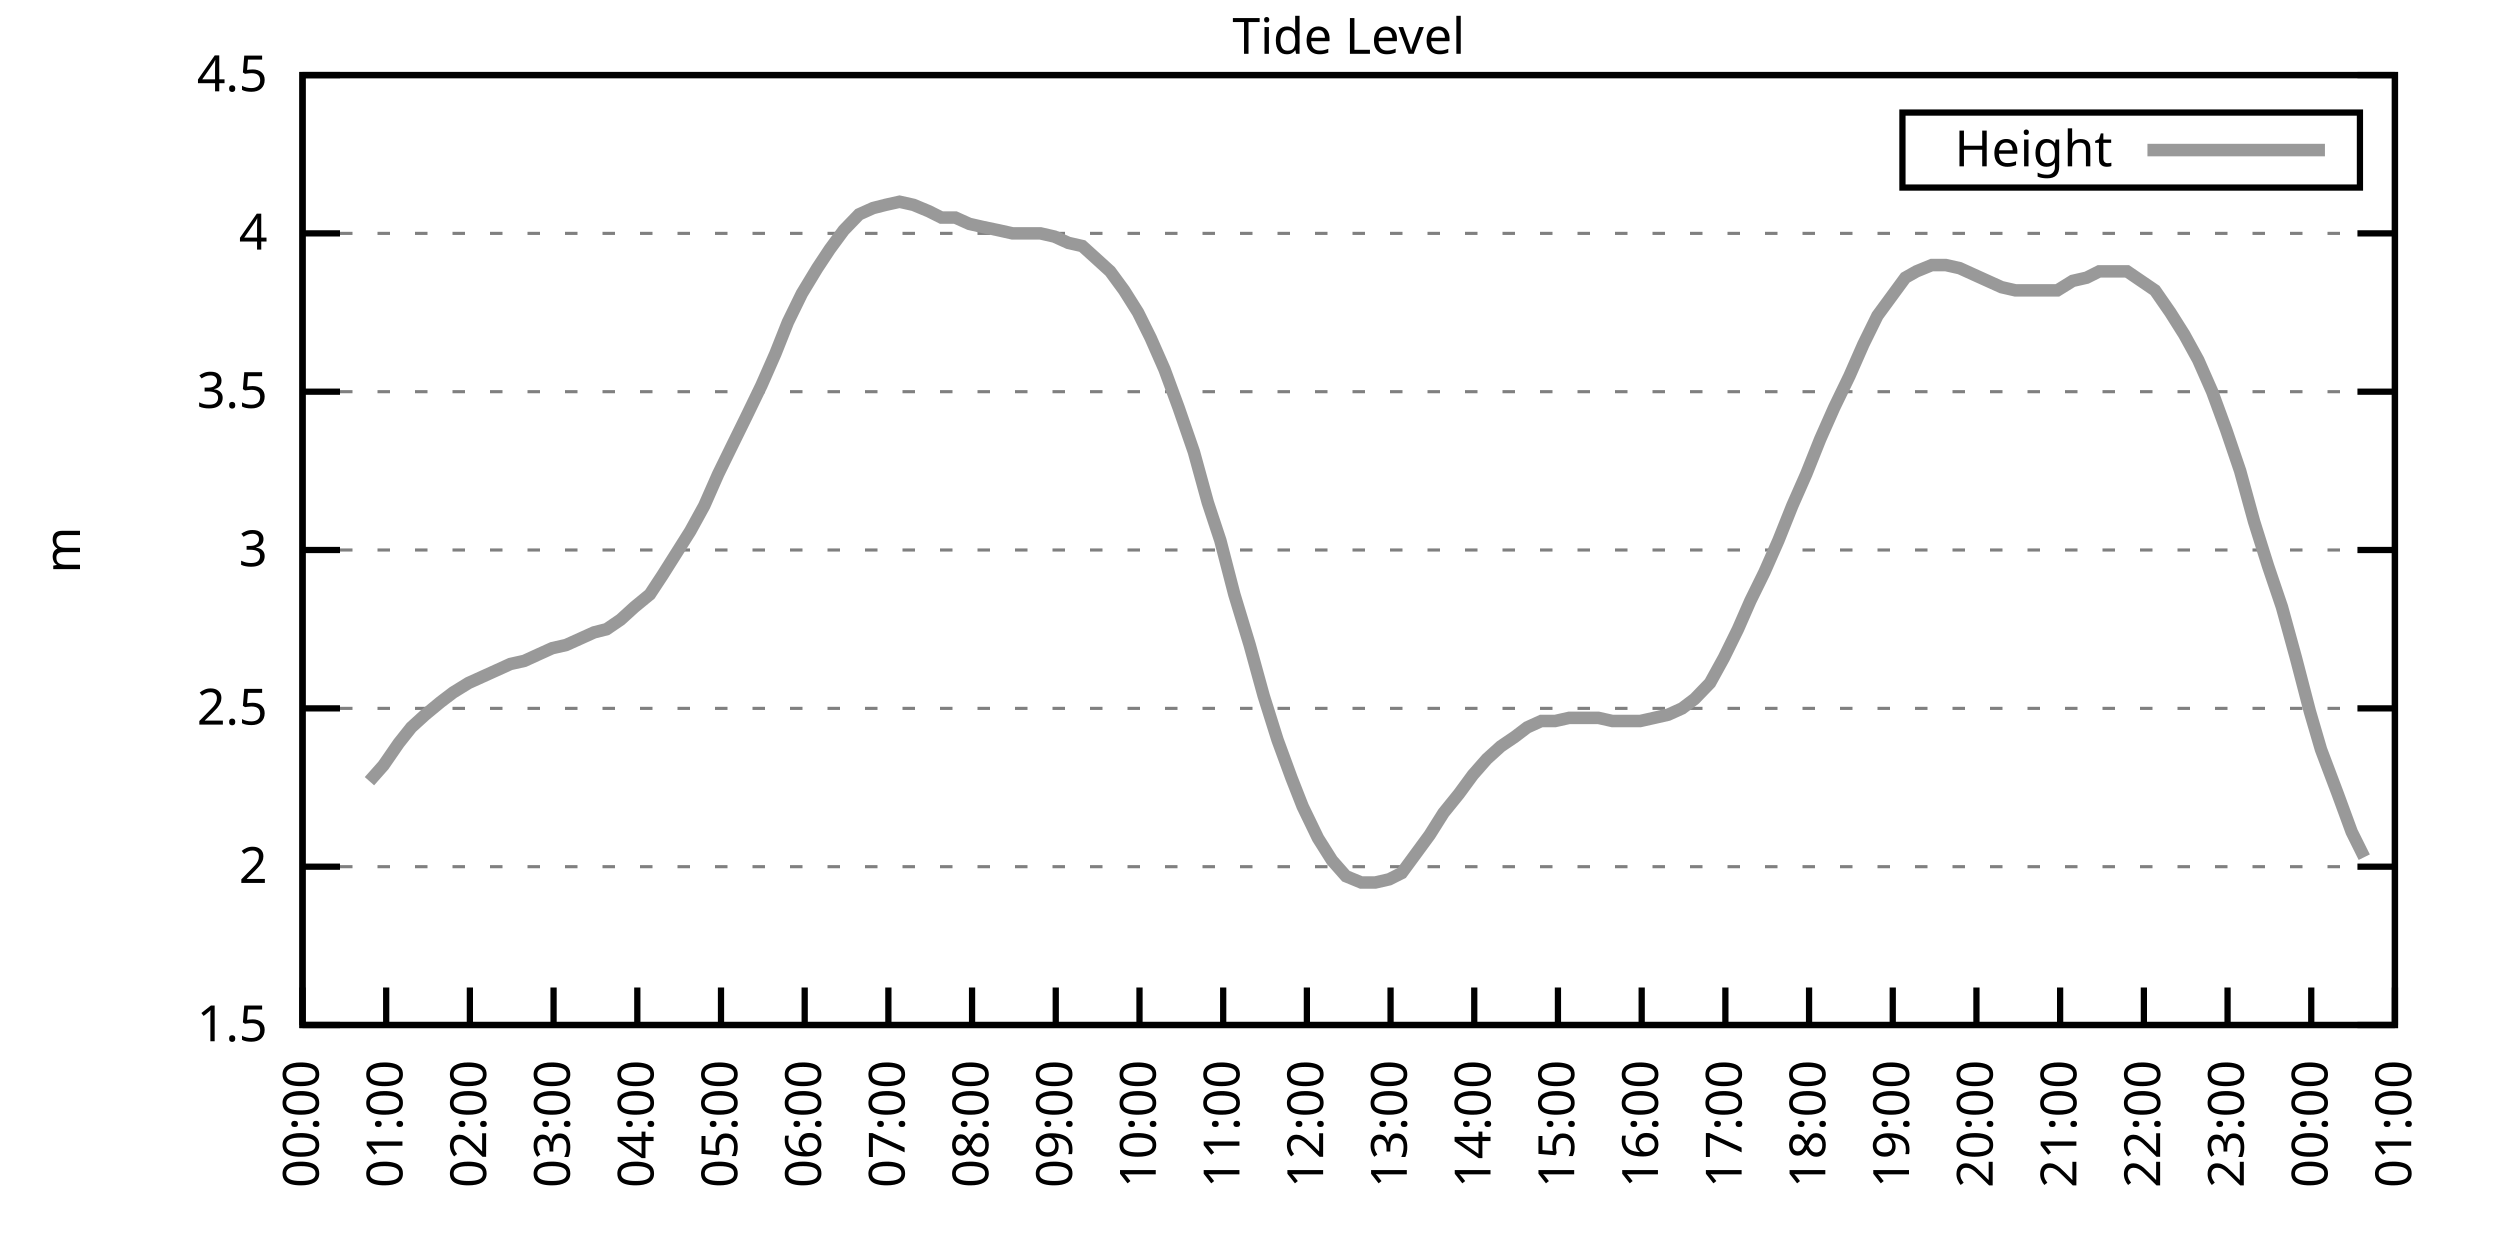
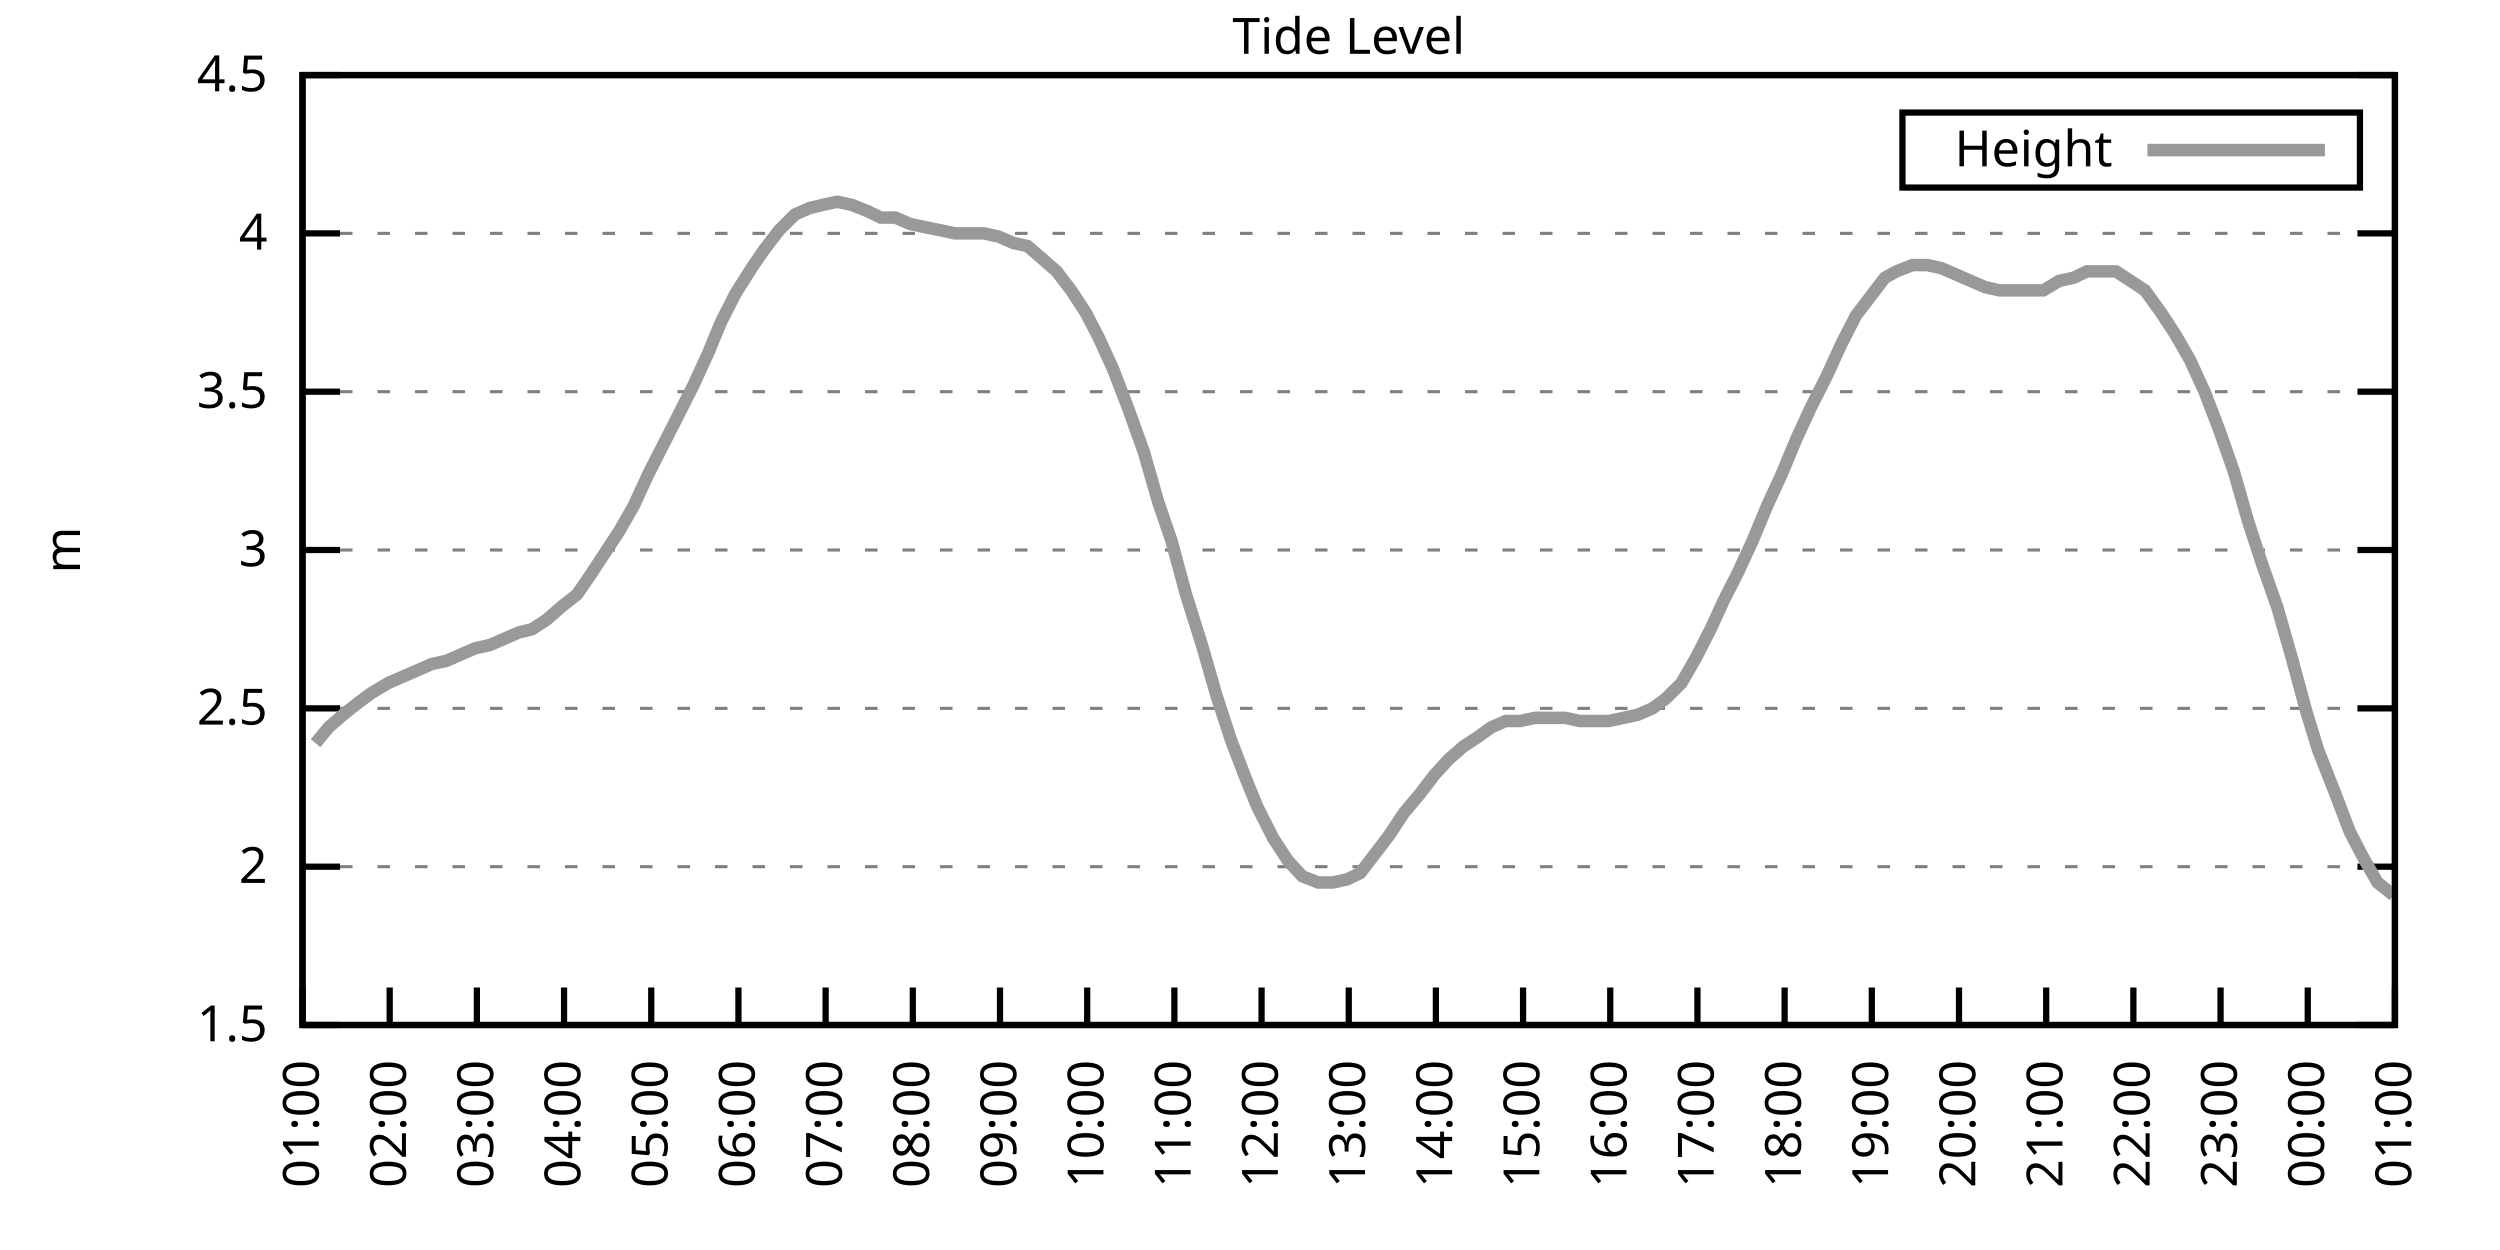
<svg xmlns="http://www.w3.org/2000/svg" xmlns:xlink="http://www.w3.org/1999/xlink" width="400" height="200" viewBox="0 0 400 200">
  <g id="gnuplot_canvas">
    <rect x="0" y="0" width="400" height="200" fill="none" />
    <defs>
      <circle id="gpDot" r="0.5" stroke-width="0.5" stroke="currentColor" />
      <path id="gpPt0" stroke-width="0.333" stroke="currentColor" d="M-1,0 h2 M0,-1 v2" />
      <path id="gpPt1" stroke-width="0.333" stroke="currentColor" d="M-1,-1 L1,1 M1,-1 L-1,1" />
      <path id="gpPt2" stroke-width="0.333" stroke="currentColor" d="M-1,0 L1,0 M0,-1 L0,1 M-1,-1 L1,1 M-1,1 L1,-1" />
      <rect id="gpPt3" stroke-width="0.333" stroke="currentColor" x="-1" y="-1" width="2" height="2" />
      <rect id="gpPt4" stroke-width="0.333" stroke="currentColor" fill="currentColor" x="-1" y="-1" width="2" height="2" />
      <circle id="gpPt5" stroke-width="0.333" stroke="currentColor" cx="0" cy="0" r="1" />
      <use xlink:href="#gpPt5" id="gpPt6" fill="currentColor" stroke="none" />
      <path id="gpPt7" stroke-width="0.333" stroke="currentColor" d="M0,-1.33 L-1.33,0.67 L1.33,0.67 z" />
      <use xlink:href="#gpPt7" id="gpPt8" fill="currentColor" stroke="none" />
      <use xlink:href="#gpPt7" id="gpPt9" stroke="currentColor" transform="rotate(180)" />
      <use xlink:href="#gpPt9" id="gpPt10" fill="currentColor" stroke="none" />
      <use xlink:href="#gpPt3" id="gpPt11" stroke="currentColor" transform="rotate(45)" />
      <use xlink:href="#gpPt11" id="gpPt12" fill="currentColor" stroke="none" />
      <path id="gpPt13" stroke-width="0.333" stroke="currentColor" d="M0,1.330 L1.265,0.411 L0.782,-1.067 L-0.782,-1.076 L-1.265,0.411 z" />
      <use xlink:href="#gpPt13" id="gpPt14" fill="currentColor" stroke="none" />
      <filter id="textbox" filterUnits="objectBoundingBox" x="0" y="0" height="1" width="1">
        <feFlood flood-color="white" flood-opacity="1" result="bgnd" />
        <feComposite in="SourceGraphic" in2="bgnd" operator="atop" />
      </filter>
      <filter id="greybox" filterUnits="objectBoundingBox" x="0" y="0" height="1" width="1">
        <feFlood flood-color="lightgrey" flood-opacity="1" result="grey" />
        <feComposite in="SourceGraphic" in2="grey" operator="atop" />
      </filter>
    </defs>
    <g fill="none" color="white" stroke="currentColor" stroke-width="1.00" stroke-linecap="butt" stroke-linejoin="miter">
</g>
    <g fill="none" color="black" stroke="currentColor" stroke-width="1.00" stroke-linecap="butt" stroke-linejoin="miter">
      <g stroke="none" shape-rendering="crispEdges">
        <polygon fill="rgb(255, 255, 255)" points="48.40,164.00 383.18,164.00 383.18,12.02 48.40,12.02 " />
      </g>
    </g>
    <g fill="none" color="black" stroke="currentColor" stroke-width="1.00" stroke-linecap="butt" stroke-linejoin="miter">
</g>
    <g fill="none" color="black" stroke="black" stroke-width="0.50" stroke-linecap="butt" stroke-linejoin="miter">
</g>
    <g fill="none" color="gray" stroke="currentColor" stroke-width="0.50" stroke-linecap="butt" stroke-linejoin="miter">
      <path stroke="gray" stroke-dasharray="2,4" class="gridline" d="M48.40,164.00 L383.19,164.00  " />
    </g>
    <g fill="none" color="gray" stroke="gray" stroke-width="1.00" stroke-linecap="butt" stroke-linejoin="miter">
</g>
    <g fill="none" color="black" stroke="currentColor" stroke-width="1.00" stroke-linecap="butt" stroke-linejoin="miter">
      <path stroke="black" d="M48.40,164.00 L54.40,164.00 M383.19,164.00 L377.19,164.00  " />
      <g transform="translate(42.80,166.60)" stroke="none" fill="black" font-family="Sans" font-size="8.00" text-anchor="end">
        <text>
          <tspan font-family="Sans"> 1.5</tspan>
        </text>
      </g>
    </g>
    <g fill="none" color="black" stroke="currentColor" stroke-width="1.00" stroke-linecap="butt" stroke-linejoin="miter">
</g>
    <g fill="none" color="black" stroke="black" stroke-width="0.50" stroke-linecap="butt" stroke-linejoin="miter">
</g>
    <g fill="none" color="gray" stroke="currentColor" stroke-width="0.50" stroke-linecap="butt" stroke-linejoin="miter">
      <path stroke="gray" stroke-dasharray="2,4" class="gridline" d="M48.40,138.67 L383.19,138.67  " />
    </g>
    <g fill="none" color="gray" stroke="gray" stroke-width="1.00" stroke-linecap="butt" stroke-linejoin="miter">
</g>
    <g fill="none" color="black" stroke="currentColor" stroke-width="1.00" stroke-linecap="butt" stroke-linejoin="miter">
      <path stroke="black" d="M48.40,138.67 L54.40,138.67 M383.19,138.67 L377.19,138.67  " />
      <g transform="translate(42.80,141.27)" stroke="none" fill="black" font-family="Sans" font-size="8.00" text-anchor="end">
        <text>
          <tspan font-family="Sans"> 2</tspan>
        </text>
      </g>
    </g>
    <g fill="none" color="black" stroke="currentColor" stroke-width="1.00" stroke-linecap="butt" stroke-linejoin="miter">
</g>
    <g fill="none" color="black" stroke="black" stroke-width="0.50" stroke-linecap="butt" stroke-linejoin="miter">
</g>
    <g fill="none" color="gray" stroke="currentColor" stroke-width="0.50" stroke-linecap="butt" stroke-linejoin="miter">
      <path stroke="gray" stroke-dasharray="2,4" class="gridline" d="M48.40,113.34 L383.19,113.34  " />
    </g>
    <g fill="none" color="gray" stroke="gray" stroke-width="1.00" stroke-linecap="butt" stroke-linejoin="miter">
</g>
    <g fill="none" color="black" stroke="currentColor" stroke-width="1.00" stroke-linecap="butt" stroke-linejoin="miter">
      <path stroke="black" d="M48.40,113.34 L54.40,113.34 M383.19,113.34 L377.19,113.34  " />
      <g transform="translate(42.80,115.94)" stroke="none" fill="black" font-family="Sans" font-size="8.00" text-anchor="end">
        <text>
          <tspan font-family="Sans"> 2.5</tspan>
        </text>
      </g>
    </g>
    <g fill="none" color="black" stroke="currentColor" stroke-width="1.00" stroke-linecap="butt" stroke-linejoin="miter">
</g>
    <g fill="none" color="black" stroke="black" stroke-width="0.50" stroke-linecap="butt" stroke-linejoin="miter">
</g>
    <g fill="none" color="gray" stroke="currentColor" stroke-width="0.50" stroke-linecap="butt" stroke-linejoin="miter">
      <path stroke="gray" stroke-dasharray="2,4" class="gridline" d="M48.40,88.00 L383.19,88.00  " />
    </g>
    <g fill="none" color="gray" stroke="gray" stroke-width="1.00" stroke-linecap="butt" stroke-linejoin="miter">
</g>
    <g fill="none" color="black" stroke="currentColor" stroke-width="1.00" stroke-linecap="butt" stroke-linejoin="miter">
      <path stroke="black" d="M48.40,88.00 L54.40,88.00 M383.19,88.00 L377.19,88.00  " />
      <g transform="translate(42.80,90.60)" stroke="none" fill="black" font-family="Sans" font-size="8.00" text-anchor="end">
        <text>
          <tspan font-family="Sans"> 3</tspan>
        </text>
      </g>
    </g>
    <g fill="none" color="black" stroke="currentColor" stroke-width="1.00" stroke-linecap="butt" stroke-linejoin="miter">
</g>
    <g fill="none" color="black" stroke="black" stroke-width="0.50" stroke-linecap="butt" stroke-linejoin="miter">
</g>
    <g fill="none" color="gray" stroke="currentColor" stroke-width="0.50" stroke-linecap="butt" stroke-linejoin="miter">
      <path stroke="gray" stroke-dasharray="2,4" class="gridline" d="M48.40,62.67 L383.19,62.67  " />
    </g>
    <g fill="none" color="gray" stroke="gray" stroke-width="1.00" stroke-linecap="butt" stroke-linejoin="miter">
</g>
    <g fill="none" color="black" stroke="currentColor" stroke-width="1.00" stroke-linecap="butt" stroke-linejoin="miter">
      <path stroke="black" d="M48.40,62.67 L54.40,62.67 M383.19,62.67 L377.19,62.67  " />
      <g transform="translate(42.80,65.27)" stroke="none" fill="black" font-family="Sans" font-size="8.00" text-anchor="end">
        <text>
          <tspan font-family="Sans"> 3.5</tspan>
        </text>
      </g>
    </g>
    <g fill="none" color="black" stroke="currentColor" stroke-width="1.00" stroke-linecap="butt" stroke-linejoin="miter">
</g>
    <g fill="none" color="black" stroke="black" stroke-width="0.50" stroke-linecap="butt" stroke-linejoin="miter">
</g>
    <g fill="none" color="gray" stroke="currentColor" stroke-width="0.50" stroke-linecap="butt" stroke-linejoin="miter">
      <path stroke="gray" stroke-dasharray="2,4" class="gridline" d="M48.40,37.34 L383.19,37.34  " />
    </g>
    <g fill="none" color="gray" stroke="gray" stroke-width="1.00" stroke-linecap="butt" stroke-linejoin="miter">
</g>
    <g fill="none" color="black" stroke="currentColor" stroke-width="1.00" stroke-linecap="butt" stroke-linejoin="miter">
      <path stroke="black" d="M48.40,37.34 L54.40,37.34 M383.19,37.34 L377.19,37.34  " />
      <g transform="translate(42.80,39.94)" stroke="none" fill="black" font-family="Sans" font-size="8.00" text-anchor="end">
        <text>
          <tspan font-family="Sans"> 4</tspan>
        </text>
      </g>
    </g>
    <g fill="none" color="black" stroke="currentColor" stroke-width="1.00" stroke-linecap="butt" stroke-linejoin="miter">
</g>
    <g fill="none" color="black" stroke="black" stroke-width="0.50" stroke-linecap="butt" stroke-linejoin="miter">
</g>
    <g fill="none" color="gray" stroke="currentColor" stroke-width="0.50" stroke-linecap="butt" stroke-linejoin="miter">
      <path stroke="gray" stroke-dasharray="2,4" class="gridline" d="M48.40,12.01 L383.19,12.01  " />
    </g>
    <g fill="none" color="gray" stroke="gray" stroke-width="1.00" stroke-linecap="butt" stroke-linejoin="miter">
</g>
    <g fill="none" color="black" stroke="currentColor" stroke-width="1.00" stroke-linecap="butt" stroke-linejoin="miter">
      <path stroke="black" d="M48.40,12.01 L54.40,12.01 M383.19,12.01 L377.19,12.01  " />
      <g transform="translate(42.80,14.61)" stroke="none" fill="black" font-family="Sans" font-size="8.00" text-anchor="end">
        <text>
          <tspan font-family="Sans"> 4.5</tspan>
        </text>
      </g>
    </g>
    <g fill="none" color="black" stroke="currentColor" stroke-width="1.00" stroke-linecap="butt" stroke-linejoin="miter">
      <path stroke="black" d="M48.40,164.00 L48.40,158.00  " />
      <g transform="translate(51.00,169.60) rotate(270.00)" stroke="none" fill="black" font-family="Sans" font-size="8.00" text-anchor="end">
        <text>
-           <tspan font-family="Sans">00:00</tspan>
-         </text>
-       </g>
-     </g>
-     <g fill="none" color="black" stroke="currentColor" stroke-width="1.00" stroke-linecap="butt" stroke-linejoin="miter">
-       <path stroke="black" d="M61.79,164.00 L61.79,158.00  " />
-       <g transform="translate(64.39,169.60) rotate(270.00)" stroke="none" fill="black" font-family="Sans" font-size="8.00" text-anchor="end">
-         <text>
          <tspan font-family="Sans">01:00</tspan>
        </text>
      </g>
    </g>
    <g fill="none" color="black" stroke="currentColor" stroke-width="1.00" stroke-linecap="butt" stroke-linejoin="miter">
-       <path stroke="black" d="M75.18,164.00 L75.18,158.00  " />
-       <g transform="translate(77.78,169.60) rotate(270.00)" stroke="none" fill="black" font-family="Sans" font-size="8.00" text-anchor="end">
+       <path stroke="black" d="M62.35,164.00 L62.35,158.00  " />
+       <g transform="translate(64.95,169.60) rotate(270.00)" stroke="none" fill="black" font-family="Sans" font-size="8.00" text-anchor="end">
        <text>
          <tspan font-family="Sans">02:00</tspan>
        </text>
      </g>
    </g>
    <g fill="none" color="black" stroke="currentColor" stroke-width="1.00" stroke-linecap="butt" stroke-linejoin="miter">
-       <path stroke="black" d="M88.57,164.00 L88.57,158.00  " />
-       <g transform="translate(91.17,169.60) rotate(270.00)" stroke="none" fill="black" font-family="Sans" font-size="8.00" text-anchor="end">
+       <path stroke="black" d="M76.30,164.00 L76.30,158.00  " />
+       <g transform="translate(78.90,169.60) rotate(270.00)" stroke="none" fill="black" font-family="Sans" font-size="8.00" text-anchor="end">
        <text>
          <tspan font-family="Sans">03:00</tspan>
        </text>
      </g>
    </g>
    <g fill="none" color="black" stroke="currentColor" stroke-width="1.00" stroke-linecap="butt" stroke-linejoin="miter">
-       <path stroke="black" d="M101.97,164.00 L101.97,158.00  " />
-       <g transform="translate(104.57,169.60) rotate(270.00)" stroke="none" fill="black" font-family="Sans" font-size="8.00" text-anchor="end">
+       <path stroke="black" d="M90.25,164.00 L90.25,158.00  " />
+       <g transform="translate(92.85,169.60) rotate(270.00)" stroke="none" fill="black" font-family="Sans" font-size="8.00" text-anchor="end">
        <text>
          <tspan font-family="Sans">04:00</tspan>
        </text>
      </g>
    </g>
    <g fill="none" color="black" stroke="currentColor" stroke-width="1.00" stroke-linecap="butt" stroke-linejoin="miter">
-       <path stroke="black" d="M115.36,164.00 L115.36,158.00  " />
-       <g transform="translate(117.96,169.60) rotate(270.00)" stroke="none" fill="black" font-family="Sans" font-size="8.00" text-anchor="end">
+       <path stroke="black" d="M104.20,164.00 L104.20,158.00  " />
+       <g transform="translate(106.80,169.60) rotate(270.00)" stroke="none" fill="black" font-family="Sans" font-size="8.00" text-anchor="end">
        <text>
          <tspan font-family="Sans">05:00</tspan>
        </text>
      </g>
    </g>
    <g fill="none" color="black" stroke="currentColor" stroke-width="1.00" stroke-linecap="butt" stroke-linejoin="miter">
-       <path stroke="black" d="M128.75,164.00 L128.75,158.00  " />
-       <g transform="translate(131.35,169.60) rotate(270.00)" stroke="none" fill="black" font-family="Sans" font-size="8.00" text-anchor="end">
+       <path stroke="black" d="M118.15,164.00 L118.15,158.00  " />
+       <g transform="translate(120.75,169.60) rotate(270.00)" stroke="none" fill="black" font-family="Sans" font-size="8.00" text-anchor="end">
        <text>
          <tspan font-family="Sans">06:00</tspan>
        </text>
      </g>
    </g>
    <g fill="none" color="black" stroke="currentColor" stroke-width="1.00" stroke-linecap="butt" stroke-linejoin="miter">
-       <path stroke="black" d="M142.14,164.00 L142.14,158.00  " />
-       <g transform="translate(144.74,169.60) rotate(270.00)" stroke="none" fill="black" font-family="Sans" font-size="8.00" text-anchor="end">
+       <path stroke="black" d="M132.10,164.00 L132.10,158.00  " />
+       <g transform="translate(134.70,169.60) rotate(270.00)" stroke="none" fill="black" font-family="Sans" font-size="8.00" text-anchor="end">
        <text>
          <tspan font-family="Sans">07:00</tspan>
        </text>
      </g>
    </g>
    <g fill="none" color="black" stroke="currentColor" stroke-width="1.00" stroke-linecap="butt" stroke-linejoin="miter">
-       <path stroke="black" d="M155.53,164.00 L155.53,158.00  " />
-       <g transform="translate(158.13,169.60) rotate(270.00)" stroke="none" fill="black" font-family="Sans" font-size="8.00" text-anchor="end">
+       <path stroke="black" d="M146.05,164.00 L146.05,158.00  " />
+       <g transform="translate(148.65,169.60) rotate(270.00)" stroke="none" fill="black" font-family="Sans" font-size="8.00" text-anchor="end">
        <text>
          <tspan font-family="Sans">08:00</tspan>
        </text>
      </g>
    </g>
    <g fill="none" color="black" stroke="currentColor" stroke-width="1.00" stroke-linecap="butt" stroke-linejoin="miter">
-       <path stroke="black" d="M168.92,164.00 L168.92,158.00  " />
-       <g transform="translate(171.52,169.60) rotate(270.00)" stroke="none" fill="black" font-family="Sans" font-size="8.00" text-anchor="end">
+       <path stroke="black" d="M160.00,164.00 L160.00,158.00  " />
+       <g transform="translate(162.60,169.60) rotate(270.00)" stroke="none" fill="black" font-family="Sans" font-size="8.00" text-anchor="end">
        <text>
          <tspan font-family="Sans">09:00</tspan>
        </text>
      </g>
    </g>
    <g fill="none" color="black" stroke="currentColor" stroke-width="1.00" stroke-linecap="butt" stroke-linejoin="miter">
-       <path stroke="black" d="M182.32,164.00 L182.32,158.00  " />
-       <g transform="translate(184.92,169.60) rotate(270.00)" stroke="none" fill="black" font-family="Sans" font-size="8.00" text-anchor="end">
+       <path stroke="black" d="M173.95,164.00 L173.95,158.00  " />
+       <g transform="translate(176.55,169.60) rotate(270.00)" stroke="none" fill="black" font-family="Sans" font-size="8.00" text-anchor="end">
        <text>
          <tspan font-family="Sans">10:00</tspan>
        </text>
      </g>
    </g>
    <g fill="none" color="black" stroke="currentColor" stroke-width="1.00" stroke-linecap="butt" stroke-linejoin="miter">
-       <path stroke="black" d="M195.71,164.00 L195.71,158.00  " />
-       <g transform="translate(198.31,169.60) rotate(270.00)" stroke="none" fill="black" font-family="Sans" font-size="8.00" text-anchor="end">
+       <path stroke="black" d="M187.90,164.00 L187.90,158.00  " />
+       <g transform="translate(190.50,169.60) rotate(270.00)" stroke="none" fill="black" font-family="Sans" font-size="8.00" text-anchor="end">
        <text>
          <tspan font-family="Sans">11:00</tspan>
        </text>
      </g>
    </g>
    <g fill="none" color="black" stroke="currentColor" stroke-width="1.00" stroke-linecap="butt" stroke-linejoin="miter">
-       <path stroke="black" d="M209.10,164.00 L209.10,158.00  " />
-       <g transform="translate(211.70,169.60) rotate(270.00)" stroke="none" fill="black" font-family="Sans" font-size="8.00" text-anchor="end">
+       <path stroke="black" d="M201.85,164.00 L201.85,158.00  " />
+       <g transform="translate(204.45,169.60) rotate(270.00)" stroke="none" fill="black" font-family="Sans" font-size="8.00" text-anchor="end">
        <text>
          <tspan font-family="Sans">12:00</tspan>
        </text>
      </g>
    </g>
    <g fill="none" color="black" stroke="currentColor" stroke-width="1.00" stroke-linecap="butt" stroke-linejoin="miter">
-       <path stroke="black" d="M222.49,164.00 L222.49,158.00  " />
-       <g transform="translate(225.09,169.60) rotate(270.00)" stroke="none" fill="black" font-family="Sans" font-size="8.00" text-anchor="end">
+       <path stroke="black" d="M215.80,164.00 L215.80,158.00  " />
+       <g transform="translate(218.40,169.60) rotate(270.00)" stroke="none" fill="black" font-family="Sans" font-size="8.00" text-anchor="end">
        <text>
          <tspan font-family="Sans">13:00</tspan>
        </text>
      </g>
    </g>
    <g fill="none" color="black" stroke="currentColor" stroke-width="1.00" stroke-linecap="butt" stroke-linejoin="miter">
-       <path stroke="black" d="M235.88,164.00 L235.88,158.00  " />
-       <g transform="translate(238.48,169.60) rotate(270.00)" stroke="none" fill="black" font-family="Sans" font-size="8.00" text-anchor="end">
+       <path stroke="black" d="M229.74,164.00 L229.74,158.00  " />
+       <g transform="translate(232.34,169.60) rotate(270.00)" stroke="none" fill="black" font-family="Sans" font-size="8.00" text-anchor="end">
        <text>
          <tspan font-family="Sans">14:00</tspan>
        </text>
      </g>
    </g>
    <g fill="none" color="black" stroke="currentColor" stroke-width="1.00" stroke-linecap="butt" stroke-linejoin="miter">
-       <path stroke="black" d="M249.27,164.00 L249.27,158.00  " />
-       <g transform="translate(251.87,169.60) rotate(270.00)" stroke="none" fill="black" font-family="Sans" font-size="8.00" text-anchor="end">
+       <path stroke="black" d="M243.69,164.00 L243.69,158.00  " />
+       <g transform="translate(246.29,169.60) rotate(270.00)" stroke="none" fill="black" font-family="Sans" font-size="8.00" text-anchor="end">
        <text>
          <tspan font-family="Sans">15:00</tspan>
        </text>
      </g>
    </g>
    <g fill="none" color="black" stroke="currentColor" stroke-width="1.00" stroke-linecap="butt" stroke-linejoin="miter">
-       <path stroke="black" d="M262.67,164.00 L262.67,158.00  " />
-       <g transform="translate(265.27,169.60) rotate(270.00)" stroke="none" fill="black" font-family="Sans" font-size="8.00" text-anchor="end">
+       <path stroke="black" d="M257.64,164.00 L257.64,158.00  " />
+       <g transform="translate(260.24,169.60) rotate(270.00)" stroke="none" fill="black" font-family="Sans" font-size="8.00" text-anchor="end">
        <text>
          <tspan font-family="Sans">16:00</tspan>
        </text>
      </g>
    </g>
    <g fill="none" color="black" stroke="currentColor" stroke-width="1.00" stroke-linecap="butt" stroke-linejoin="miter">
-       <path stroke="black" d="M276.06,164.00 L276.06,158.00  " />
-       <g transform="translate(278.66,169.60) rotate(270.00)" stroke="none" fill="black" font-family="Sans" font-size="8.00" text-anchor="end">
+       <path stroke="black" d="M271.59,164.00 L271.59,158.00  " />
+       <g transform="translate(274.19,169.60) rotate(270.00)" stroke="none" fill="black" font-family="Sans" font-size="8.00" text-anchor="end">
        <text>
          <tspan font-family="Sans">17:00</tspan>
        </text>
      </g>
    </g>
    <g fill="none" color="black" stroke="currentColor" stroke-width="1.00" stroke-linecap="butt" stroke-linejoin="miter">
-       <path stroke="black" d="M289.45,164.00 L289.45,158.00  " />
-       <g transform="translate(292.05,169.60) rotate(270.00)" stroke="none" fill="black" font-family="Sans" font-size="8.00" text-anchor="end">
+       <path stroke="black" d="M285.54,164.00 L285.54,158.00  " />
+       <g transform="translate(288.14,169.60) rotate(270.00)" stroke="none" fill="black" font-family="Sans" font-size="8.00" text-anchor="end">
        <text>
          <tspan font-family="Sans">18:00</tspan>
        </text>
      </g>
    </g>
    <g fill="none" color="black" stroke="currentColor" stroke-width="1.00" stroke-linecap="butt" stroke-linejoin="miter">
-       <path stroke="black" d="M302.84,164.00 L302.84,158.00  " />
-       <g transform="translate(305.44,169.60) rotate(270.00)" stroke="none" fill="black" font-family="Sans" font-size="8.00" text-anchor="end">
+       <path stroke="black" d="M299.49,164.00 L299.49,158.00  " />
+       <g transform="translate(302.09,169.60) rotate(270.00)" stroke="none" fill="black" font-family="Sans" font-size="8.00" text-anchor="end">
        <text>
          <tspan font-family="Sans">19:00</tspan>
        </text>
      </g>
    </g>
    <g fill="none" color="black" stroke="currentColor" stroke-width="1.00" stroke-linecap="butt" stroke-linejoin="miter">
-       <path stroke="black" d="M316.23,164.00 L316.23,158.00  " />
-       <g transform="translate(318.83,169.60) rotate(270.00)" stroke="none" fill="black" font-family="Sans" font-size="8.00" text-anchor="end">
+       <path stroke="black" d="M313.44,164.00 L313.44,158.00  " />
+       <g transform="translate(316.04,169.60) rotate(270.00)" stroke="none" fill="black" font-family="Sans" font-size="8.00" text-anchor="end">
        <text>
          <tspan font-family="Sans">20:00</tspan>
        </text>
      </g>
    </g>
    <g fill="none" color="black" stroke="currentColor" stroke-width="1.00" stroke-linecap="butt" stroke-linejoin="miter">
-       <path stroke="black" d="M329.62,164.00 L329.62,158.00  " />
-       <g transform="translate(332.22,169.60) rotate(270.00)" stroke="none" fill="black" font-family="Sans" font-size="8.00" text-anchor="end">
+       <path stroke="black" d="M327.39,164.00 L327.39,158.00  " />
+       <g transform="translate(329.99,169.60) rotate(270.00)" stroke="none" fill="black" font-family="Sans" font-size="8.00" text-anchor="end">
        <text>
          <tspan font-family="Sans">21:00</tspan>
        </text>
      </g>
    </g>
    <g fill="none" color="black" stroke="currentColor" stroke-width="1.00" stroke-linecap="butt" stroke-linejoin="miter">
-       <path stroke="black" d="M343.02,164.00 L343.02,158.00  " />
-       <g transform="translate(345.62,169.60) rotate(270.00)" stroke="none" fill="black" font-family="Sans" font-size="8.00" text-anchor="end">
+       <path stroke="black" d="M341.34,164.00 L341.34,158.00  " />
+       <g transform="translate(343.94,169.60) rotate(270.00)" stroke="none" fill="black" font-family="Sans" font-size="8.00" text-anchor="end">
        <text>
          <tspan font-family="Sans">22:00</tspan>
        </text>
      </g>
    </g>
    <g fill="none" color="black" stroke="currentColor" stroke-width="1.00" stroke-linecap="butt" stroke-linejoin="miter">
-       <path stroke="black" d="M356.41,164.00 L356.41,158.00  " />
-       <g transform="translate(359.01,169.60) rotate(270.00)" stroke="none" fill="black" font-family="Sans" font-size="8.00" text-anchor="end">
+       <path stroke="black" d="M355.29,164.00 L355.29,158.00  " />
+       <g transform="translate(357.89,169.60) rotate(270.00)" stroke="none" fill="black" font-family="Sans" font-size="8.00" text-anchor="end">
        <text>
          <tspan font-family="Sans">23:00</tspan>
        </text>
      </g>
    </g>
    <g fill="none" color="black" stroke="currentColor" stroke-width="1.00" stroke-linecap="butt" stroke-linejoin="miter">
-       <path stroke="black" d="M369.80,164.00 L369.80,158.00  " />
-       <g transform="translate(372.40,169.60) rotate(270.00)" stroke="none" fill="black" font-family="Sans" font-size="8.00" text-anchor="end">
+       <path stroke="black" d="M369.24,164.00 L369.24,158.00  " />
+       <g transform="translate(371.84,169.60) rotate(270.00)" stroke="none" fill="black" font-family="Sans" font-size="8.00" text-anchor="end">
        <text>
          <tspan font-family="Sans">00:00</tspan>
        </text>
      </g>
    </g>
    <g fill="none" color="black" stroke="currentColor" stroke-width="1.00" stroke-linecap="butt" stroke-linejoin="miter">
      <path stroke="black" d="M383.19,164.00 L383.19,158.00  " />
      <g transform="translate(385.79,169.60) rotate(270.00)" stroke="none" fill="black" font-family="Sans" font-size="8.00" text-anchor="end">
        <text>
          <tspan font-family="Sans">01:00</tspan>
        </text>
      </g>
    </g>
    <g fill="none" color="black" stroke="currentColor" stroke-width="1.00" stroke-linecap="butt" stroke-linejoin="miter">
</g>
    <g fill="none" color="black" stroke="currentColor" stroke-width="1.00" stroke-linecap="butt" stroke-linejoin="miter">
      <path stroke="black" d="M48.40,12.01 L48.40,164.00 L383.19,164.00 L383.19,12.01 L48.40,12.01 Z  " />
    </g>
    <g fill="none" color="black" stroke="currentColor" stroke-width="1.00" stroke-linecap="butt" stroke-linejoin="miter">
</g>
    <g fill="none" color="black" stroke="currentColor" stroke-width="1.00" stroke-linecap="butt" stroke-linejoin="miter">
      <path stroke="black" d="M304.39,30.01 L304.39,18.01 L377.59,18.01 L377.59,30.01 L304.39,30.01 Z  " />
    </g>
    <g id="Tide_level_plot_1">
      <g fill="none" color="white" stroke="black" stroke-width="2.00" stroke-linecap="butt" stroke-linejoin="miter">
</g>
      <g fill="none" color="black" stroke="currentColor" stroke-width="2.00" stroke-linecap="butt" stroke-linejoin="miter">
        <g transform="translate(337.99,26.61)" stroke="none" fill="black" font-family="Sans" font-size="8.00" text-anchor="end">
          <text>
            <tspan font-family="Sans">Height</tspan>
          </text>
        </g>
      </g>
      <g fill="none" color="black" stroke="currentColor" stroke-width="2.00" stroke-linecap="butt" stroke-linejoin="miter">
-         <path stroke="rgb(153, 153, 153)" d="M343.59,24.01 L371.99,24.01 M59.11,124.99 L61.35,122.46 L63.80,118.91 L65.81,116.38 L68.04,114.35 L70.50,112.32   L72.50,110.80 L74.96,109.28 L77.19,108.27 L79.42,107.26 L81.66,106.24 L83.89,105.74 L86.12,104.72 L88.35,103.71   L90.58,103.20 L92.82,102.19 L95.05,101.18 L97.06,100.67 L99.29,99.15 L101.52,97.12 L103.98,95.10 L105.98,92.06   L108.22,88.51 L110.45,84.97 L112.68,80.91 L114.91,75.85 L117.14,71.29 L119.38,66.73 L121.83,61.66 L124.06,56.59   L126.07,51.53 L128.30,46.97 L130.76,42.91 L132.77,39.87 L135.00,36.84 L137.45,34.30 L139.69,33.29 L141.69,32.78   L143.93,32.28 L146.16,32.78 L148.61,33.80 L150.62,34.81 L152.85,34.81 L155.09,35.82 L157.32,36.33 L159.77,36.84   L162.01,37.34 L164.24,37.34 L166.47,37.34 L168.70,37.85 L170.93,38.86 L173.17,39.37 L175.40,41.39 L177.63,43.42   L179.86,46.46 L182.09,50.01 L184.10,54.06 L186.33,59.13 L188.57,65.21 L191.02,72.30 L193.25,80.41 L195.26,86.49   L197.49,95.10 L199.95,103.20 L202.18,111.31 L204.41,118.40 L206.64,124.48 L208.43,129.04 L210.88,134.11 L213.12,137.66   L215.35,140.19 L217.80,141.20 L220.04,141.20 L222.27,140.69 L224.28,139.68 L226.51,136.64 L228.74,133.60 L230.97,130.06   L233.43,127.02 L235.66,123.98 L237.89,121.44 L240.12,119.42 L242.36,117.90 L244.36,116.38 L246.60,115.36 L248.83,115.36   L251.06,114.86 L253.51,114.86 L255.75,114.86 L257.98,115.36 L260.21,115.36 L262.44,115.36 L264.67,114.86 L266.91,114.35   L269.14,113.34 L271.15,111.82 L273.60,109.28 L275.83,105.23 L278.07,100.67 L280.07,96.11 L282.31,91.55 L284.54,86.49   L286.77,80.91 L289.00,75.85 L291.23,70.27 L293.47,65.21 L295.92,60.14 L298.15,55.07 L300.39,50.51 L302.62,47.47   L304.85,44.43 L306.63,43.42 L309.09,42.41 L311.32,42.41 L313.55,42.91 L315.79,43.93 L318.02,44.94 L320.25,45.95   L322.48,46.46 L324.71,46.46 L326.95,46.46 L329.18,46.46 L331.63,44.94 L333.86,44.43 L335.87,43.42 L338.10,43.42   L340.34,43.42 L342.57,44.94 L344.80,46.46 L347.26,50.01 L349.49,53.55 L351.72,57.61 L353.95,62.67 L356.18,68.75   L358.42,75.34 L360.65,83.45 L362.88,90.54 L365.11,97.12 L367.34,105.23 L369.58,113.84 L371.36,119.92 L374.04,127.02   L376.27,133.10 L378.28,137.15  " />
+         <path stroke="rgb(153, 153, 153)" d="M343.59,24.01 L371.99,24.01 M50.49,118.91 L52.58,116.38 L54.91,114.35 L57.47,112.32 L59.56,110.80 L62.12,109.28   L64.44,108.27 L66.77,107.26 L69.09,106.24 L71.42,105.74 L73.74,104.72 L76.07,103.71 L78.39,103.20 L80.72,102.19   L83.04,101.18 L85.13,100.67 L87.46,99.15 L89.78,97.12 L92.34,95.10 L94.43,92.06 L96.76,88.51 L99.08,84.97   L101.41,80.91 L103.73,75.85 L106.06,71.29 L108.38,66.73 L110.94,61.66 L113.27,56.59 L115.36,51.53 L117.68,46.97   L120.24,42.91 L122.33,39.87 L124.66,36.84 L127.22,34.30 L129.54,33.29 L131.63,32.78 L133.96,32.28 L136.28,32.78   L138.84,33.80 L140.93,34.81 L143.26,34.81 L145.58,35.82 L147.91,36.33 L150.46,36.84 L152.79,37.34 L155.11,37.34   L157.44,37.34 L159.76,37.85 L162.09,38.86 L164.41,39.37 L166.74,41.39 L169.06,43.42 L171.39,46.46 L173.71,50.01   L175.81,54.06 L178.13,59.13 L180.46,65.21 L183.01,72.30 L185.34,80.41 L187.43,86.49 L189.76,95.10 L192.31,103.20   L194.64,111.31 L196.96,118.40 L199.29,124.48 L201.15,129.04 L203.71,134.11 L206.03,137.66 L208.36,140.19 L210.91,141.20   L213.24,141.20 L215.56,140.69 L217.65,139.68 L219.98,136.64 L222.30,133.60 L224.63,130.06 L227.19,127.02 L229.51,123.98   L231.84,121.44 L234.16,119.42 L236.49,117.90 L238.58,116.38 L240.90,115.36 L243.23,115.36 L245.55,114.86 L248.11,114.86   L250.44,114.86 L252.76,115.36 L255.09,115.36 L257.41,115.36 L259.74,114.86 L262.06,114.35 L264.39,113.34 L266.48,111.82   L269.04,109.28 L271.36,105.23 L273.69,100.67 L275.78,96.11 L278.10,91.55 L280.43,86.49 L282.75,80.91 L285.08,75.85   L287.40,70.27 L289.73,65.21 L292.29,60.14 L294.61,55.07 L296.94,50.51 L299.26,47.47 L301.58,44.43 L303.44,43.42   L306.00,42.41 L308.33,42.41 L310.65,42.91 L312.98,43.93 L315.30,44.94 L317.63,45.95 L319.95,46.46 L322.28,46.46   L324.60,46.46 L326.93,46.46 L329.48,44.94 L331.81,44.43 L333.90,43.42 L336.23,43.42 L338.55,43.42 L340.88,44.94   L343.20,46.46 L345.76,50.01 L348.08,53.55 L350.41,57.61 L352.73,62.67 L355.06,68.75 L357.38,75.34 L359.71,83.45   L362.03,90.54 L364.36,97.12 L366.68,105.23 L369.01,113.84 L370.87,119.92 L373.66,127.02 L375.98,133.10 L378.08,137.15   L380.40,141.20 L382.96,143.23  " />
      </g>
    </g>
    <g fill="none" color="black" stroke="currentColor" stroke-width="2.00" stroke-linecap="butt" stroke-linejoin="miter">
</g>
    <g fill="none" color="black" stroke="black" stroke-width="1.00" stroke-linecap="butt" stroke-linejoin="miter">
</g>
    <g fill="none" color="black" stroke="currentColor" stroke-width="1.00" stroke-linecap="butt" stroke-linejoin="miter">
      <path stroke="black" d="M48.40,12.01 L48.40,164.00 L383.19,164.00 L383.19,12.01 L48.40,12.01 Z  " />
      <g transform="translate(12.80,88.01) rotate(270.00)" stroke="none" fill="black" font-family="Sans" font-size="8.00" text-anchor="middle">
        <text>
          <tspan font-family="Sans">m</tspan>
        </text>
      </g>
    </g>
    <g fill="none" color="black" stroke="currentColor" stroke-width="1.00" stroke-linecap="butt" stroke-linejoin="miter">
</g>
    <g fill="none" color="black" stroke="currentColor" stroke-width="1.00" stroke-linecap="butt" stroke-linejoin="miter">
      <g transform="translate(215.79,8.61)" stroke="none" fill="black" font-family="Sans" font-size="8.00" text-anchor="middle">
        <text>
          <tspan font-family="Sans">Tide Level</tspan>
        </text>
      </g>
    </g>
    <g fill="none" color="black" stroke="currentColor" stroke-width="1.00" stroke-linecap="butt" stroke-linejoin="miter">
</g>
  </g>
</svg>
